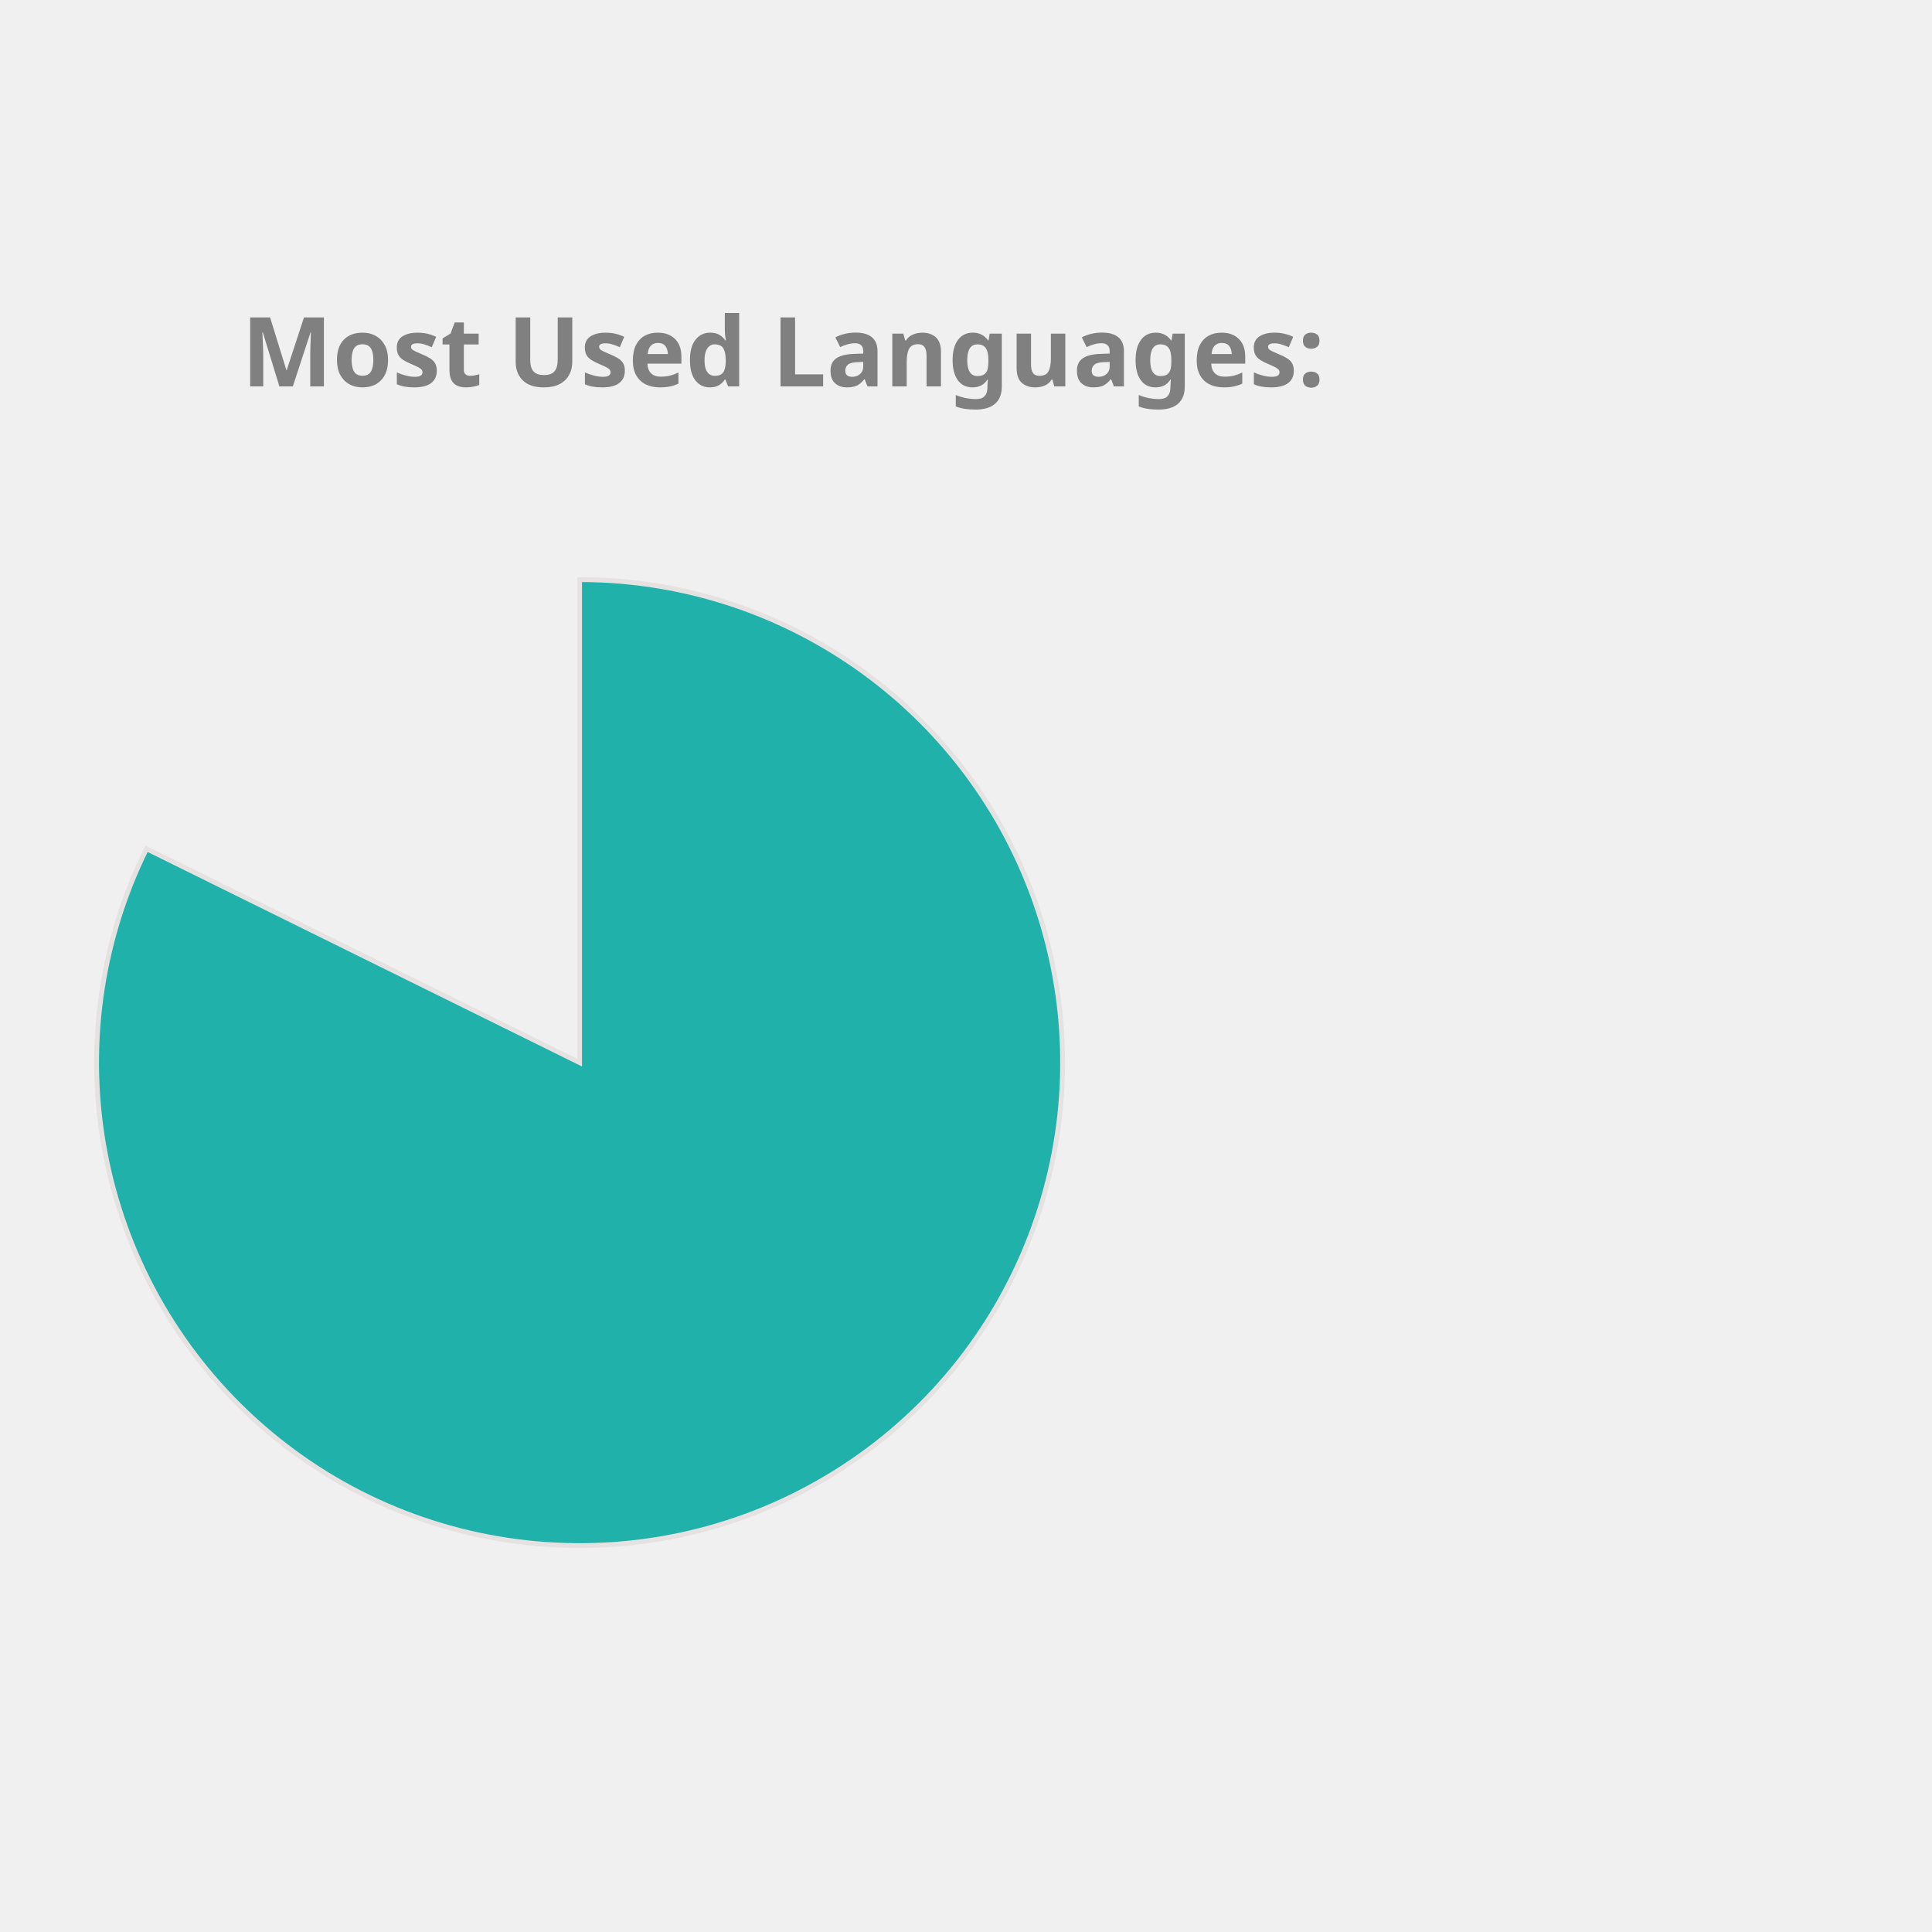
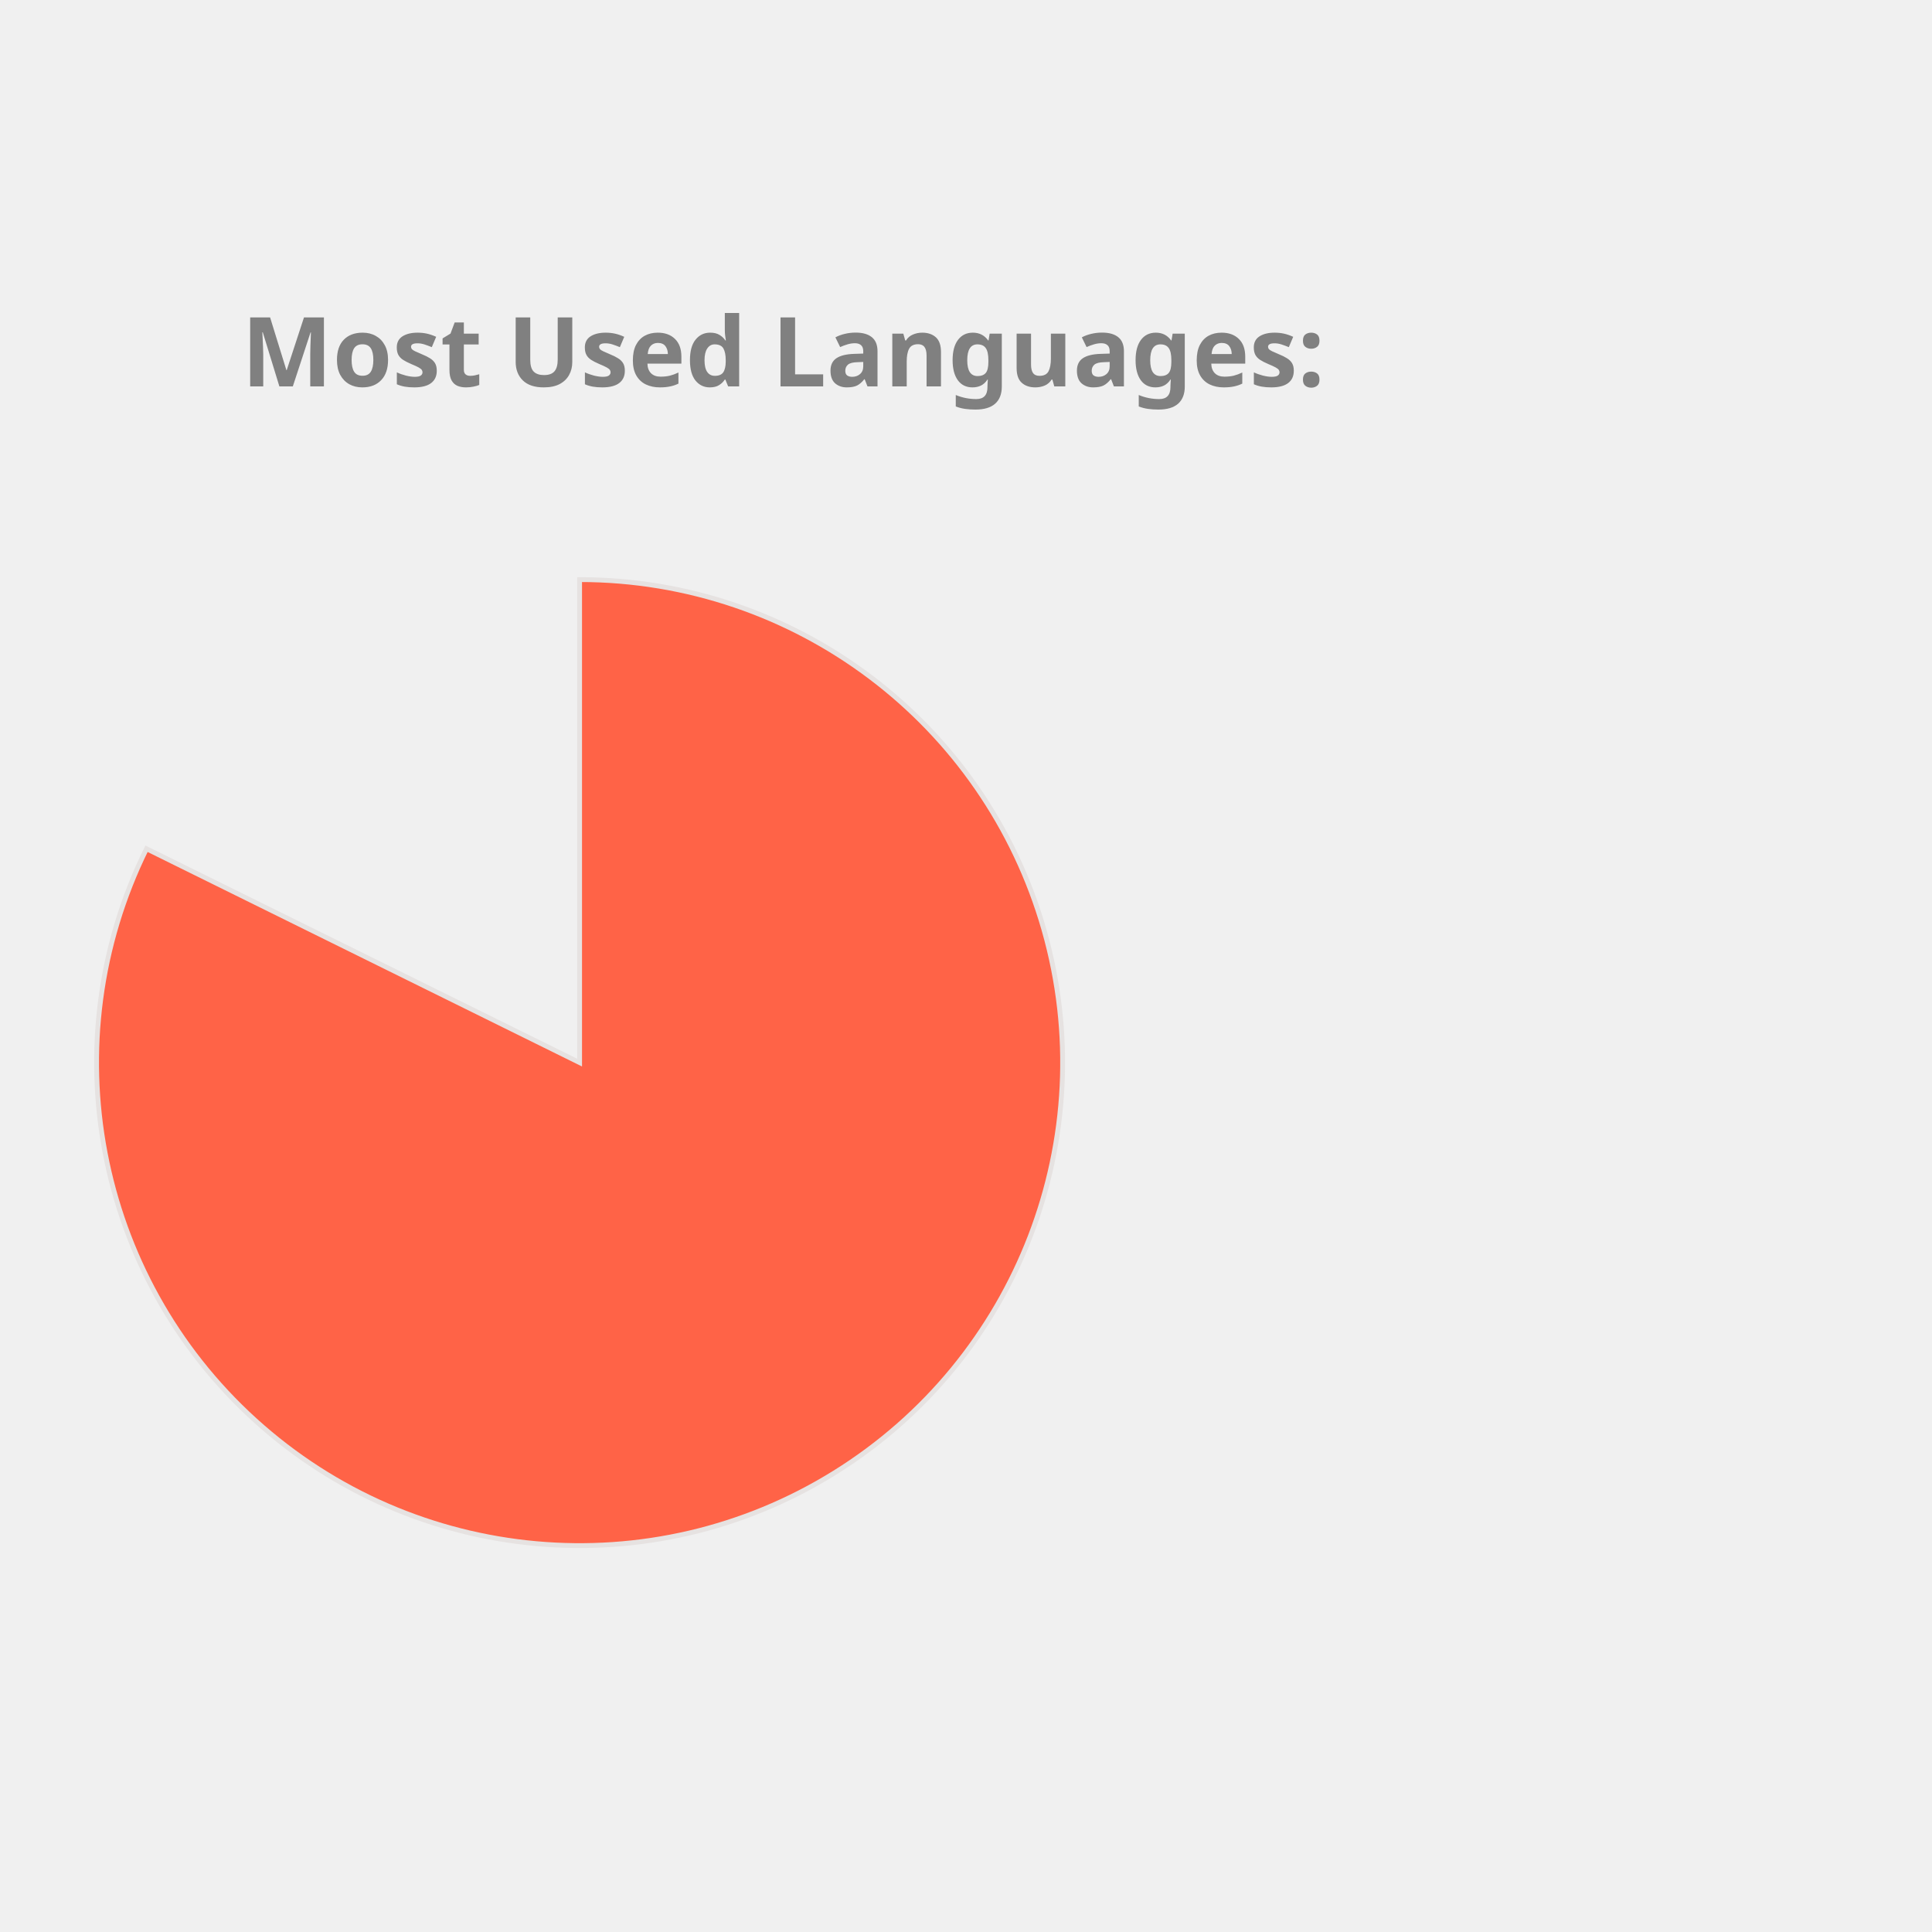
<svg xmlns="http://www.w3.org/2000/svg" height="350px" width="350px" viewBox="0 0 400 400">
  <style> 
        .label {
                font: bold 20px sans-serif;
                color: #404040;
                -webkit-text-stroke: 1px white;
        }

        path {
                stroke: #E6E2E1;
                stroke-width: 1px;
                transform: translate(60px, 100px);
        }

        .path_1 {
                animation: fadeIn 5s linear forwards;
        }

        .path_2 {
                transform: scale(0);
                animation: fadeIn 5s linear forwards 5s;
        }


        
        .path_3 {
                transform: scale(0);
                animation: fadeIn 5s linear forwards 10s;
        }


        .path_4 {
                transform: scale(0);
                animation: fadeIn 5s linear forwards 15s;
        }

        .path_5 {
                transform: scale(0);
                animation: fadeIn 5s linear forwards 20s;
        }

        .path_6 {
                transform: scale(0);
                animation: fadeIn 5s linear forwards 25s;
        }

        .path_7 {
                transform: scale(0);
                animation: fadeIn 5s linear forwards 30s;
        }

        .path_8 {
                transform: scale(0);
                animation: fadeIn 5s linear forwards 35s;
        }

        .path_9 {
                transform: scale(0);
                animation: fadeIn 5s linear forwards 40s;
        }

        .path_10 {
                transform: scale(0);
                animation: fadeIn 5s linear forwards 45s;
        }

        @keyframes fadeIn {
                0% {                        
                        transform: translate(250px, 300px) rotate(0deg) scale(0);
                        
                }
                50% {
                        transform: translate(150px, 220px) rotate(180deg) scale(0.5);
                        
                }
                
                100% {
                        transform: translate(60px, 120px) rotate(360deg) scale(1);
                        
                }
        }
        .txt_1 {
                opacity: 0;
                animation: txtShow 5s linear forwards 0s;
        }

        .txt_2 {
                opacity: 0;
                animation: txtShow 5s linear forwards 5s;
        }

        .txt_3 {
                opacity: 0;
                animation: txtShow 5s linear forwards 10s;
        }

        .txt_4 {
                opacity: 0;
                animation: txtShow 5s linear forwards 15s;
        }

        .txt_5 {
                opacity: 0;
                animation: txtShow 5s linear forwards 20s;
        }

        .txt_6 {
                opacity: 0;
                animation: txtShow 5s linear forwards 25s;
        }

        .txt_7 {
                opacity: 0;
                animation: txtShow 5s linear forwards 30s;
        }

        .txt_8 {
                opacity: 0;
                animation: txtShow 5s linear forwards 35s;
        }

        .txt_9 {
                opacity: 0;
                animation: txtShow 5s linear forwards 40s;
        }

        .txt_10 {
                opacity: 0;
                animation: txtShow 5s linear forwards 45s;
        }

        @keyframes txtShow {
                0% {                        
                        opacity: 0;
                        transform: translate(0px, 0px) scale(0);
                }
                100% {
                        opacity: 1;
                        transform: translate(0px, 0px) scale(1);
                        
                }
        }
</style>
-   <path class="path_1" d="M 60,120 L 60,20 A 100,100 0 1 1 -29.664,75.724 Z" fill="LightSeaGreen" stroke="#fff" stroke-width="2" />
-   <text class="txt_1" x="260" y="150" fill="LightSeaGreen" stroke="LightSeaGreen" stroke-width="1">Jupyter Notebook</text>
-   <path class="path_2" d="M 60,120 L -29.664,75.724 A 100,100 0 0 1 -7.995,46.674 Z" fill="CornflowerBlue" stroke="#fff" stroke-width="2" />
-   <text class="txt_2" x="260" y="170" fill="CornflowerBlue" stroke="CornflowerBlue" stroke-width="1">C++</text>
-   <path class="path_3" d="M 60,120 L -7.995,46.674 A 100,100 0 0 1 17.991,29.252 Z" fill="RosyBrown" stroke="#fff" stroke-width="2" />
-   <text class="txt_3" x="260" y="190" fill="RosyBrown" stroke="RosyBrown" stroke-width="1">JavaScript</text>
-   <path class="path_4" d="M 60,120 L 17.991,29.252 A 100,100 0 0 1 38.186,22.408 Z" fill="Gold" stroke="#fff" stroke-width="2" />
-   <text class="txt_4" x="260" y="210" fill="Gold" stroke="Gold" stroke-width="1">Python</text>
-   <path class="path_5" d="M 60,120 L 38.186,22.408 A 100,100 0 0 1 47.467,20.789 Z" fill="IndianRed" stroke="#fff" stroke-width="2" />
-   <text class="txt_5" x="260" y="230" fill="IndianRed" stroke="IndianRed" stroke-width="1">Java</text>
-   <path class="path_6" d="M 60,120 L 47.467,20.789 A 100,100 0 0 1 54.348,20.16 Z" fill="Chocolate" stroke="#fff" stroke-width="2" />
-   <text class="txt_6" x="260" y="250" fill="Chocolate" stroke="Chocolate" stroke-width="1">C</text>
-   <path class="path_7" d="M 60,120 L 54.348,20.16 A 100,100 0 0 1 56.859,20.049 Z" fill="MediumTurquoise" stroke="#fff" stroke-width="2" />
-   <text class="txt_7" x="260" y="270" fill="MediumTurquoise" stroke="MediumTurquoise" stroke-width="1">HTML</text>
-   <path class="path_8" d="M 60,120 L 56.859,20.049 A 100,100 0 0 1 58.743,20.008 Z" fill="Orchid" stroke="#fff" stroke-width="2" />
-   <text class="txt_8" x="260" y="290" fill="Orchid" stroke="Orchid" stroke-width="1">Shell</text>
-   <path class="path_9" d="M 60,120 L 58.743,20.008 A 100,100 0 0 1 59.372,20.002 Z" fill="MediumAquaMarine" stroke="#fff" stroke-width="2" />
-   <text class="txt_9" x="260" y="310" fill="MediumAquaMarine" stroke="MediumAquaMarine" stroke-width="1">SCSS</text>
-   <path class="path_10" d="M 60,120 L 59.372,20.002 A 100,100 0 0 1 60,20 Z" fill="Tan" stroke="#fff" stroke-width="2" />
-   <text class="txt_10" x="260" y="330" fill="Tan" stroke="Tan" stroke-width="1">CSS</text>
+   <path class="path_1" d="M 60,120 L 60,20 A 100,100 0 1 1 -29.664,75.724 Z" fill="Tomato" stroke="#fff" stroke-width="2" />
+   <text class="txt_1" x="260" y="150" fill="Tomato" stroke="Tomato" stroke-width="1">Jupyter Notebook</text>
+   <path class="path_2" d="M 60,120 L -29.664,75.724 A 100,100 0 0 1 -7.995,46.674 Z" fill="Gold" stroke="#fff" stroke-width="2" />
+   <text class="txt_2" x="260" y="170" fill="Gold" stroke="Gold" stroke-width="1">C++</text>
+   <path class="path_3" d="M 60,120 L -7.995,46.674 A 100,100 0 0 1 17.991,29.252 Z" fill="MediumSlateBlue" stroke="#fff" stroke-width="2" />
+   <text class="txt_3" x="260" y="190" fill="MediumSlateBlue" stroke="MediumSlateBlue" stroke-width="1">JavaScript</text>
+   <path class="path_4" d="M 60,120 L 17.991,29.252 A 100,100 0 0 1 38.186,22.408 Z" fill="DodgerBlue" stroke="#fff" stroke-width="2" />
+   <text class="txt_4" x="260" y="210" fill="DodgerBlue" stroke="DodgerBlue" stroke-width="1">Python</text>
+   <path class="path_5" d="M 60,120 L 38.186,22.408 A 100,100 0 0 1 47.467,20.789 Z" fill="Chocolate" stroke="#fff" stroke-width="2" />
+   <text class="txt_5" x="260" y="230" fill="Chocolate" stroke="Chocolate" stroke-width="1">Java</text>
+   <path class="path_6" d="M 60,120 L 47.467,20.789 A 100,100 0 0 1 54.348,20.16 Z" fill="MediumAquaMarine" stroke="#fff" stroke-width="2" />
+   <text class="txt_6" x="260" y="250" fill="MediumAquaMarine" stroke="MediumAquaMarine" stroke-width="1">C</text>
+   <path class="path_7" d="M 60,120 L 54.348,20.16 A 100,100 0 0 1 56.859,20.049 Z" fill="Salmon" stroke="#fff" stroke-width="2" />
+   <text class="txt_7" x="260" y="270" fill="Salmon" stroke="Salmon" stroke-width="1">HTML</text>
+   <path class="path_8" d="M 60,120 L 56.859,20.049 A 100,100 0 0 1 58.743,20.008 Z" fill="SteelBlue" stroke="#fff" stroke-width="2" />
+   <text class="txt_8" x="260" y="290" fill="SteelBlue" stroke="SteelBlue" stroke-width="1">Shell</text>
+   <path class="path_9" d="M 60,120 L 58.743,20.008 A 100,100 0 0 1 59.372,20.002 Z" fill="LightSeaGreen" stroke="#fff" stroke-width="2" />
+   <text class="txt_9" x="260" y="310" fill="LightSeaGreen" stroke="LightSeaGreen" stroke-width="1">SCSS</text>
+   <path class="path_10" d="M 60,120 L 59.372,20.002 A 100,100 0 0 1 60,20 Z" fill="RoyalBlue" stroke="#fff" stroke-width="2" />
+   <text class="txt_10" x="260" y="330" fill="RoyalBlue" stroke="RoyalBlue" stroke-width="1">CSS</text>
  <g class="label">
    <text x="50" y="80" fill="grey">Most Used Languages:</text>
  </g>
</svg>
